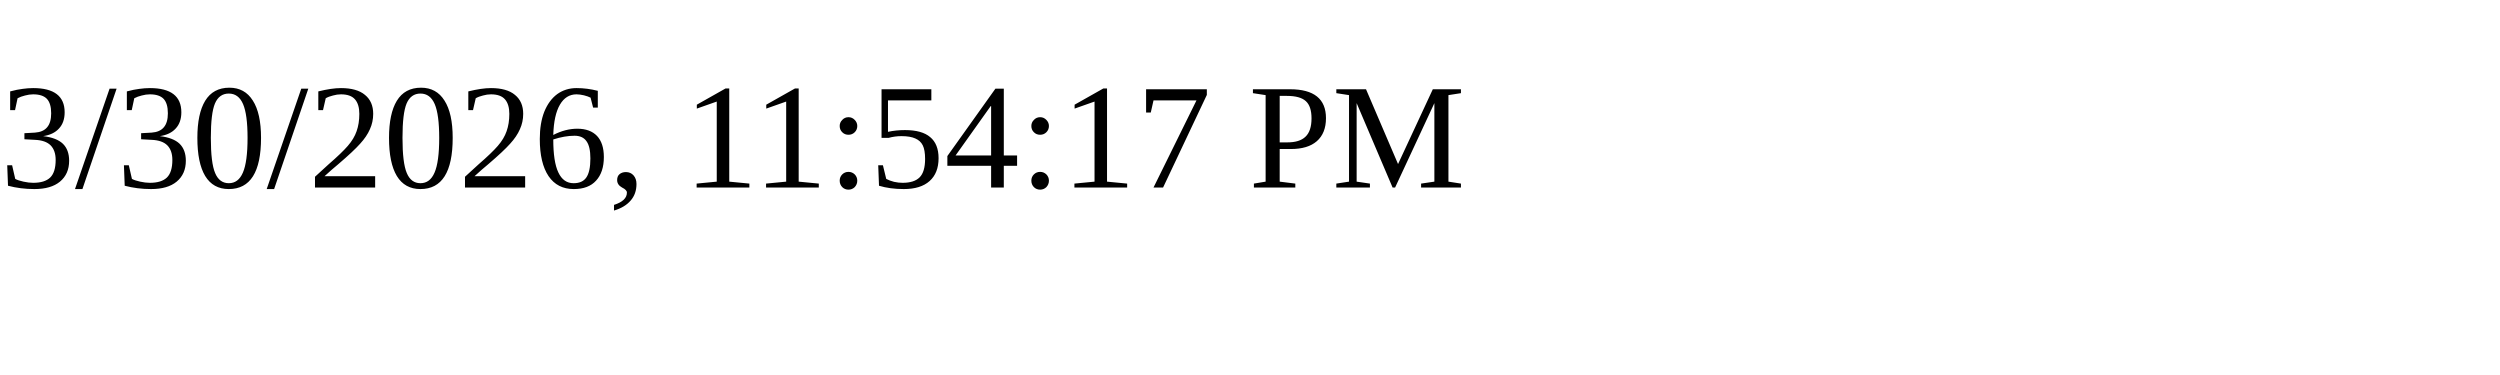
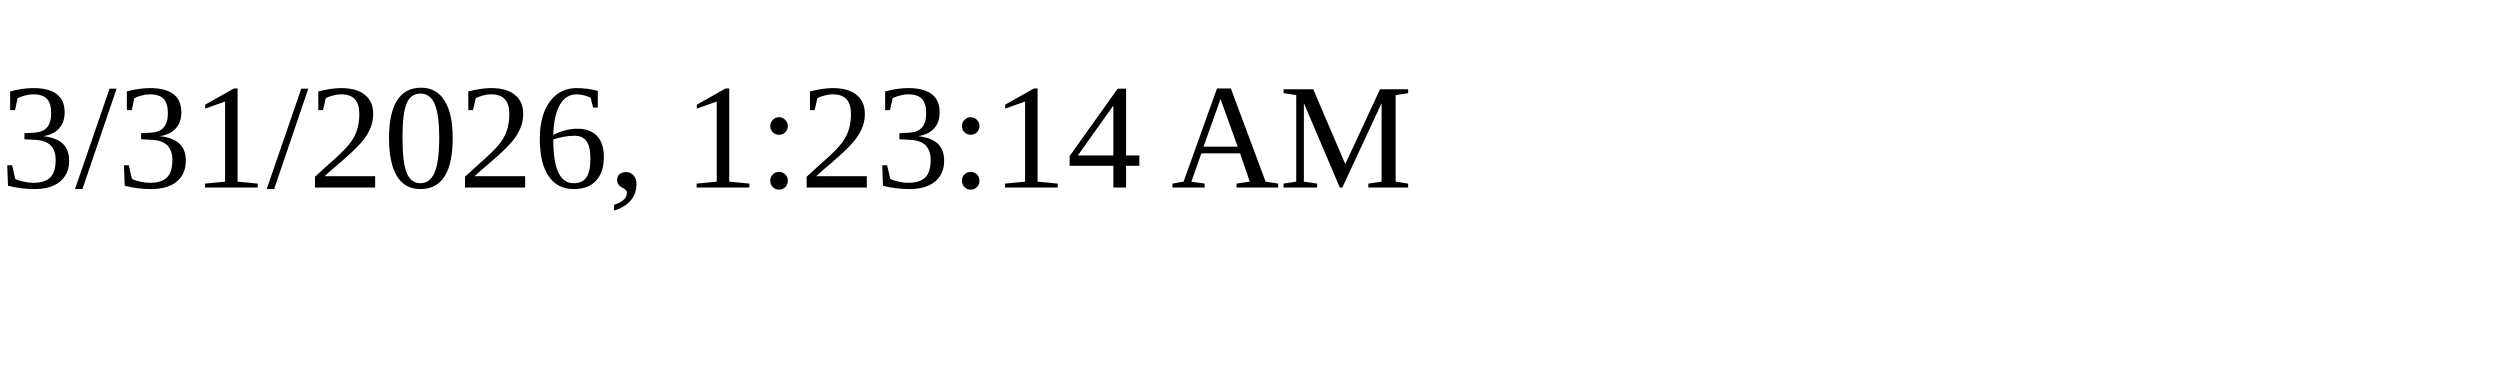
<svg xmlns="http://www.w3.org/2000/svg" height="30" width="200">
-   <text x="0" y="15">3/30/2026, 11:54:17 PM</text>
+   <text x="0" y="15">3/31/2026, 1:23:14 AM</text>
</svg>
